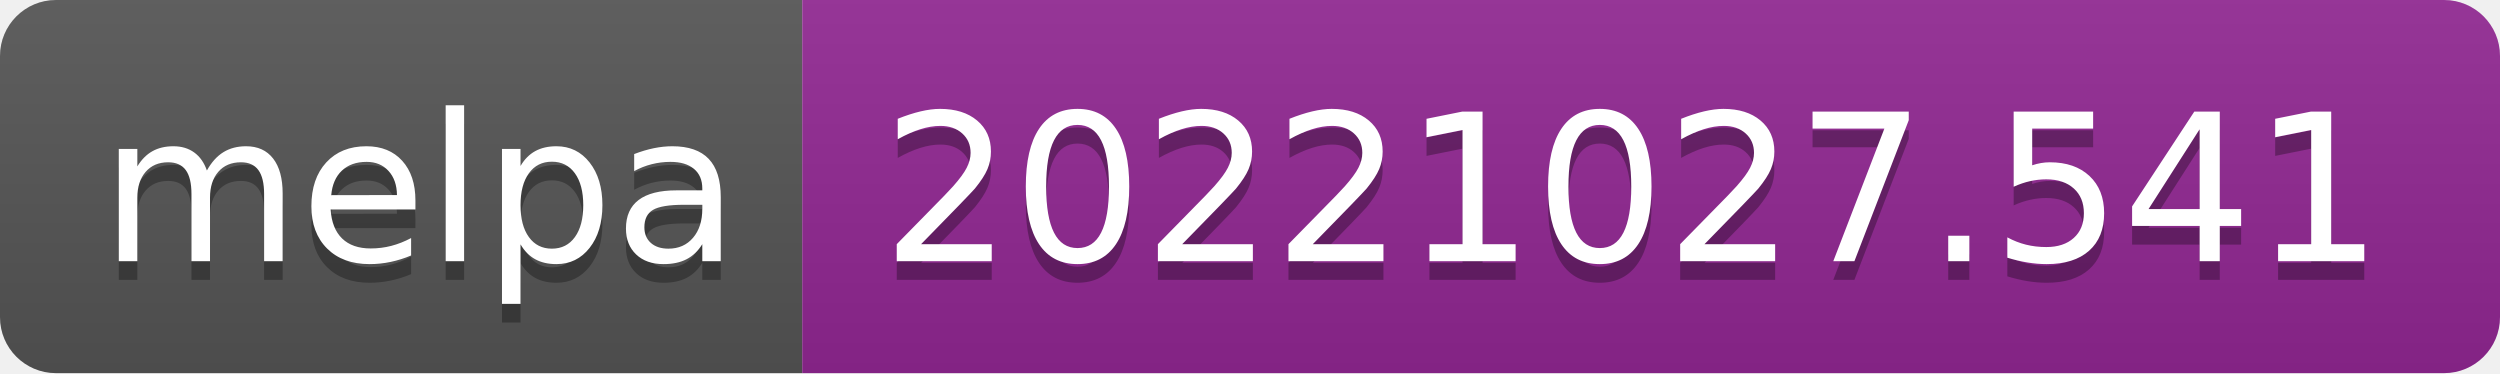
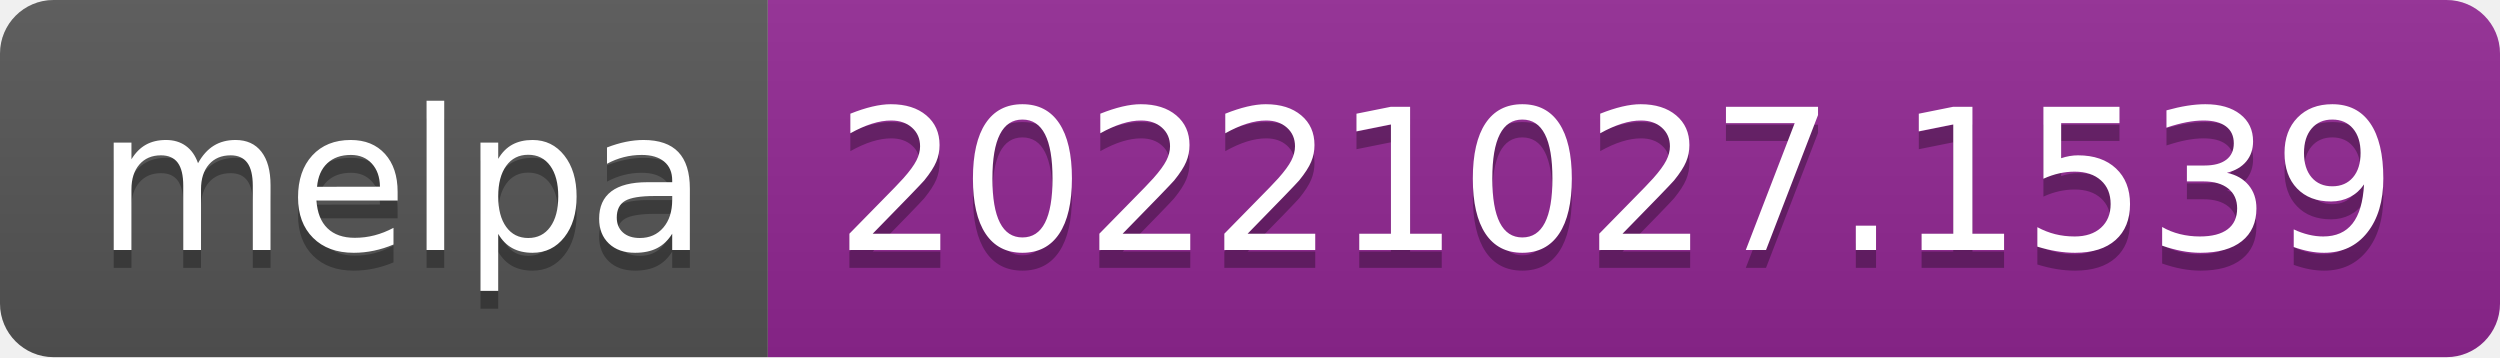
- <svg xmlns="http://www.w3.org/2000/svg" width="134" height="20" role="img" aria-label="melpa: 20221027.541">
+ <svg xmlns="http://www.w3.org/2000/svg" width="140" height="20" role="img" aria-label="melpa: 20221027.1539">
  <linearGradient id="s" x2="0" y2="100%">
    <stop offset="0" stop-color="#bbb" stop-opacity=".1" />
    <stop offset="1" stop-opacity=".1" />
  </linearGradient>
  <clipPath id="r">
-     <rect width="134" height="20" rx="3" fill="#fff" />
+     <rect width="140" height="20" rx="3" fill="#fff" />
  </clipPath>
  <g clip-path="url(#r)">
    <rect width="43" height="20" fill="#555" />
-     <rect x="43" width="91" height="20" fill="#922793" />
-     <rect width="134" height="20" fill="url(#s)" />
+     <rect x="43" width="97" height="20" fill="#922793" />
+     <rect width="140" height="20" fill="url(#s)" />
  </g>
  <g fill="#fff" text-anchor="middle" font-family="Verdana,Geneva,DejaVu Sans,sans-serif" text-rendering="geometricPrecision" font-size="110">
    <text aria-hidden="true" x="225" y="150" fill="#010101" fill-opacity=".3" transform="scale(.1)" textLength="330">melpa</text>
    <text x="225" y="140" transform="scale(.1)" fill="#fff" textLength="330">melpa</text>
-     <text aria-hidden="true" x="875" y="150" fill="#010101" fill-opacity=".3" transform="scale(.1)" textLength="810">20221027.541</text>
-     <text x="875" y="140" transform="scale(.1)" fill="#fff" textLength="810">20221027.541</text>
+     <text aria-hidden="true" x="905" y="150" fill="#010101" fill-opacity=".3" transform="scale(.1)" textLength="870">20221027.1539</text>
+     <text x="905" y="140" transform="scale(.1)" fill="#fff" textLength="870">20221027.1539</text>
  </g>
</svg>
